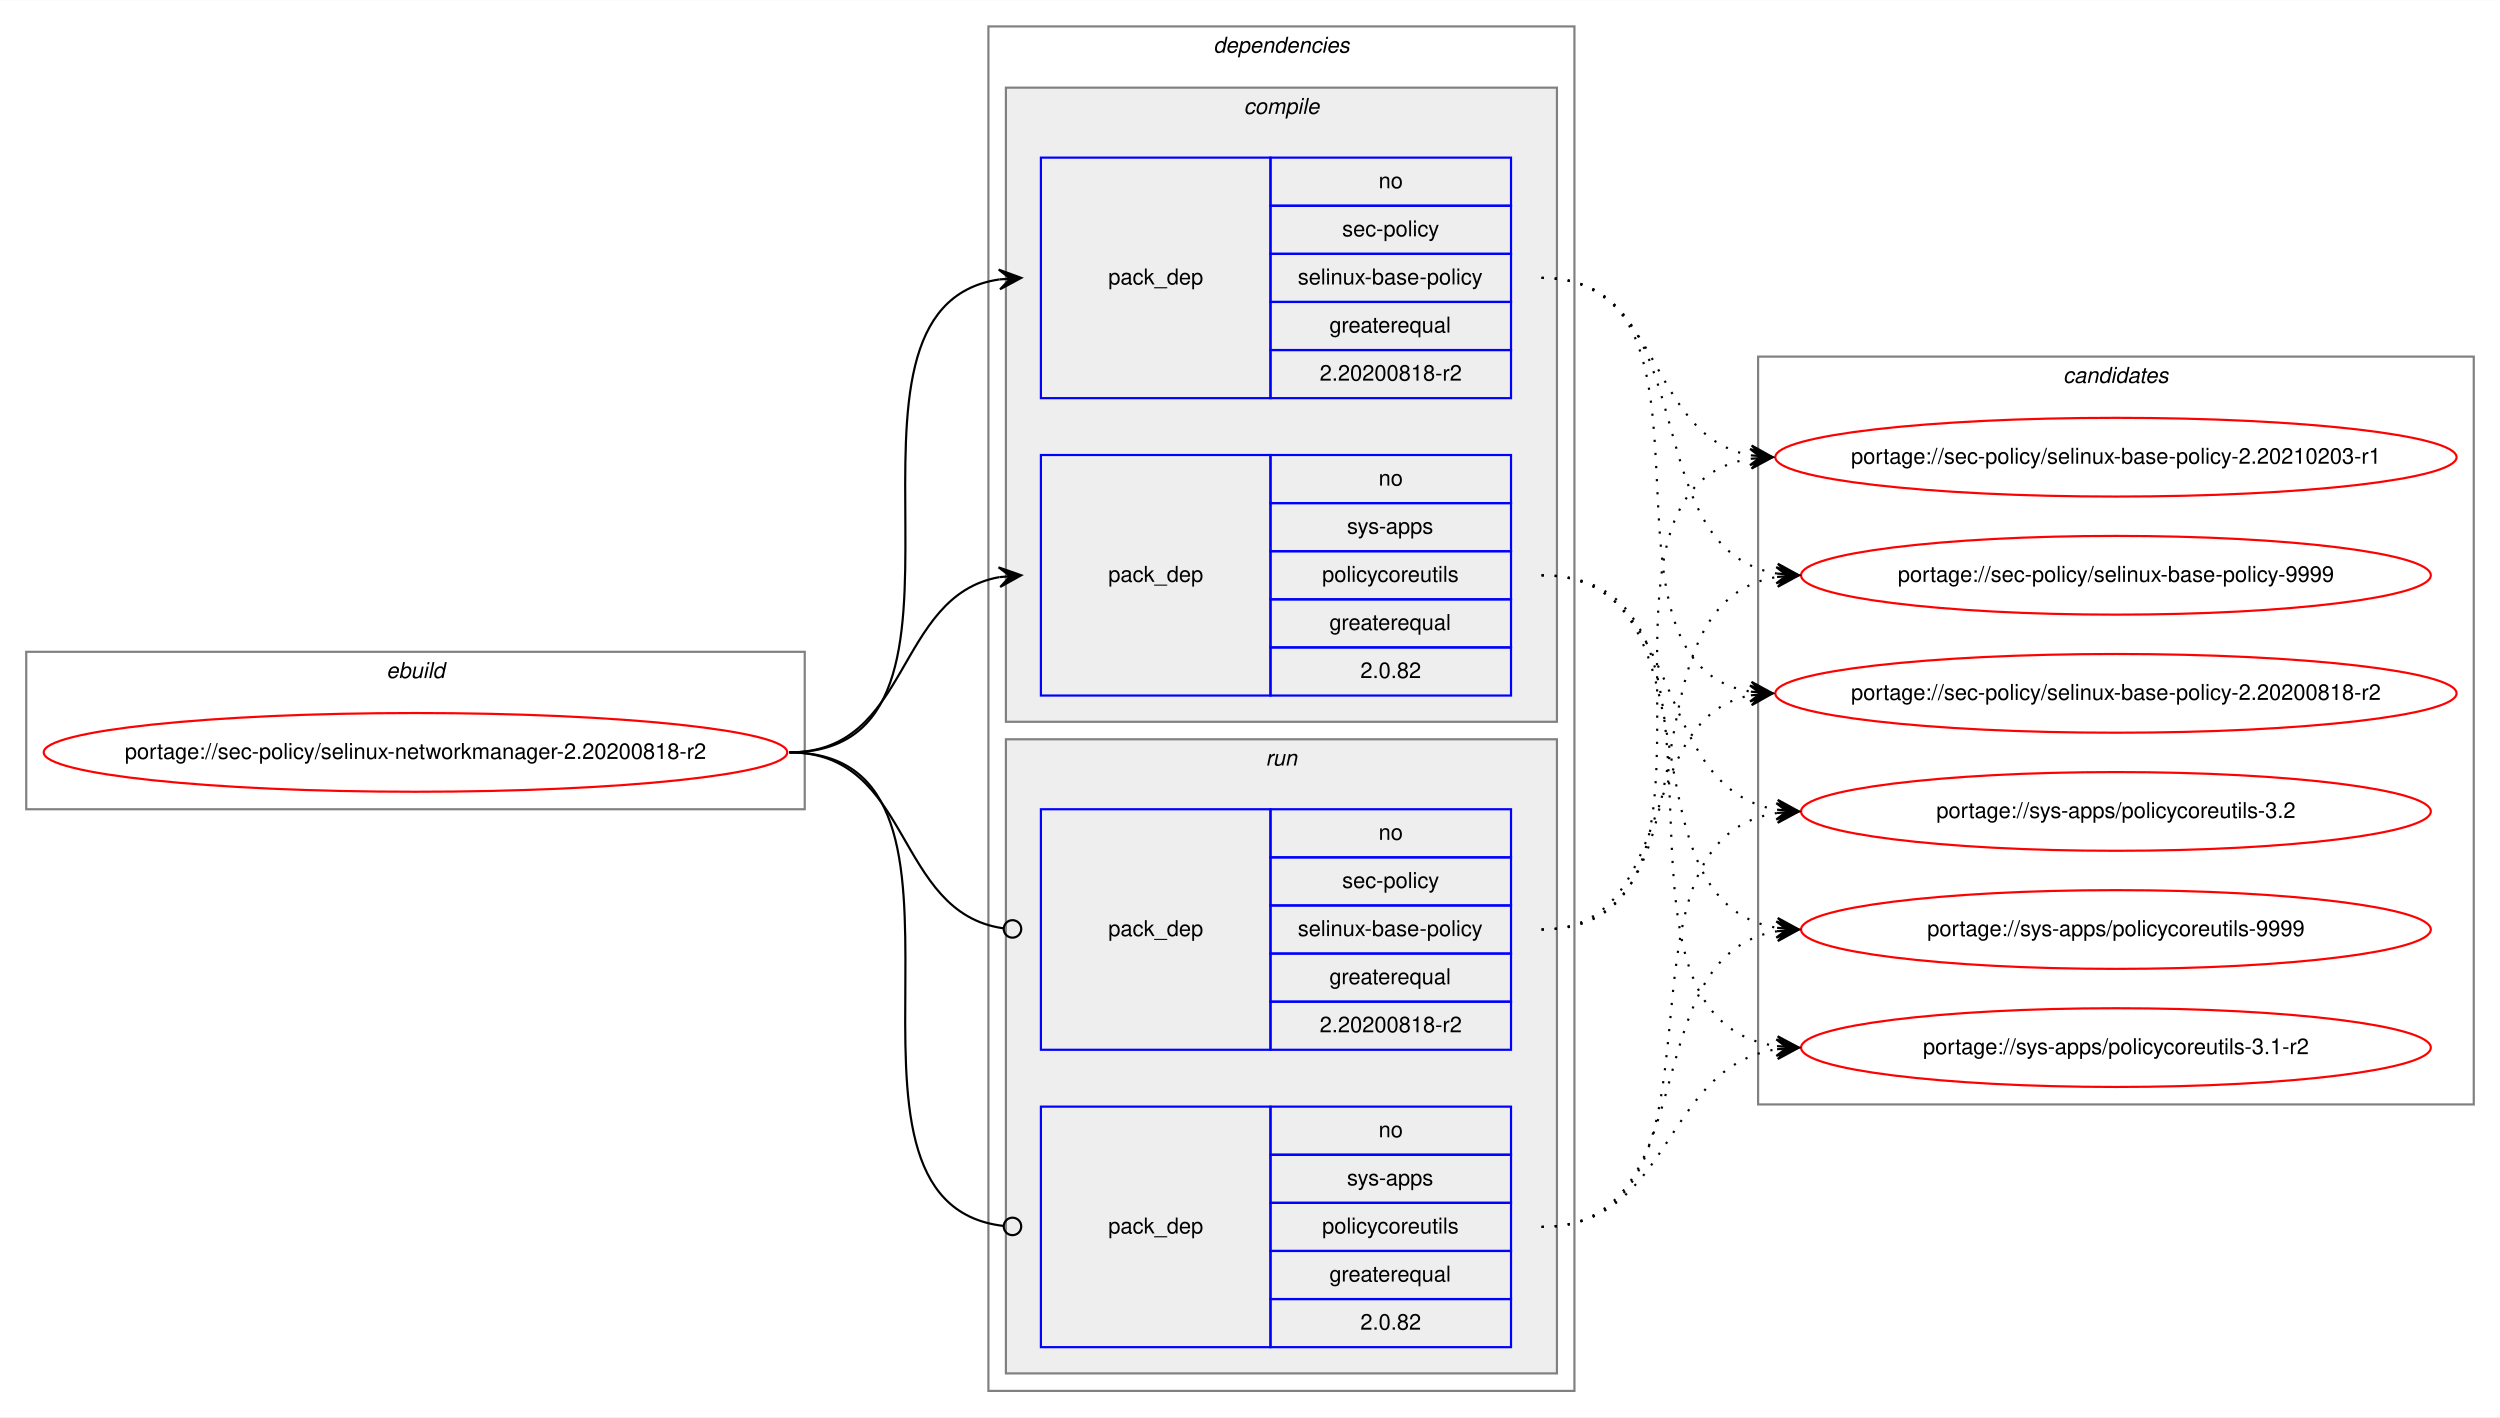
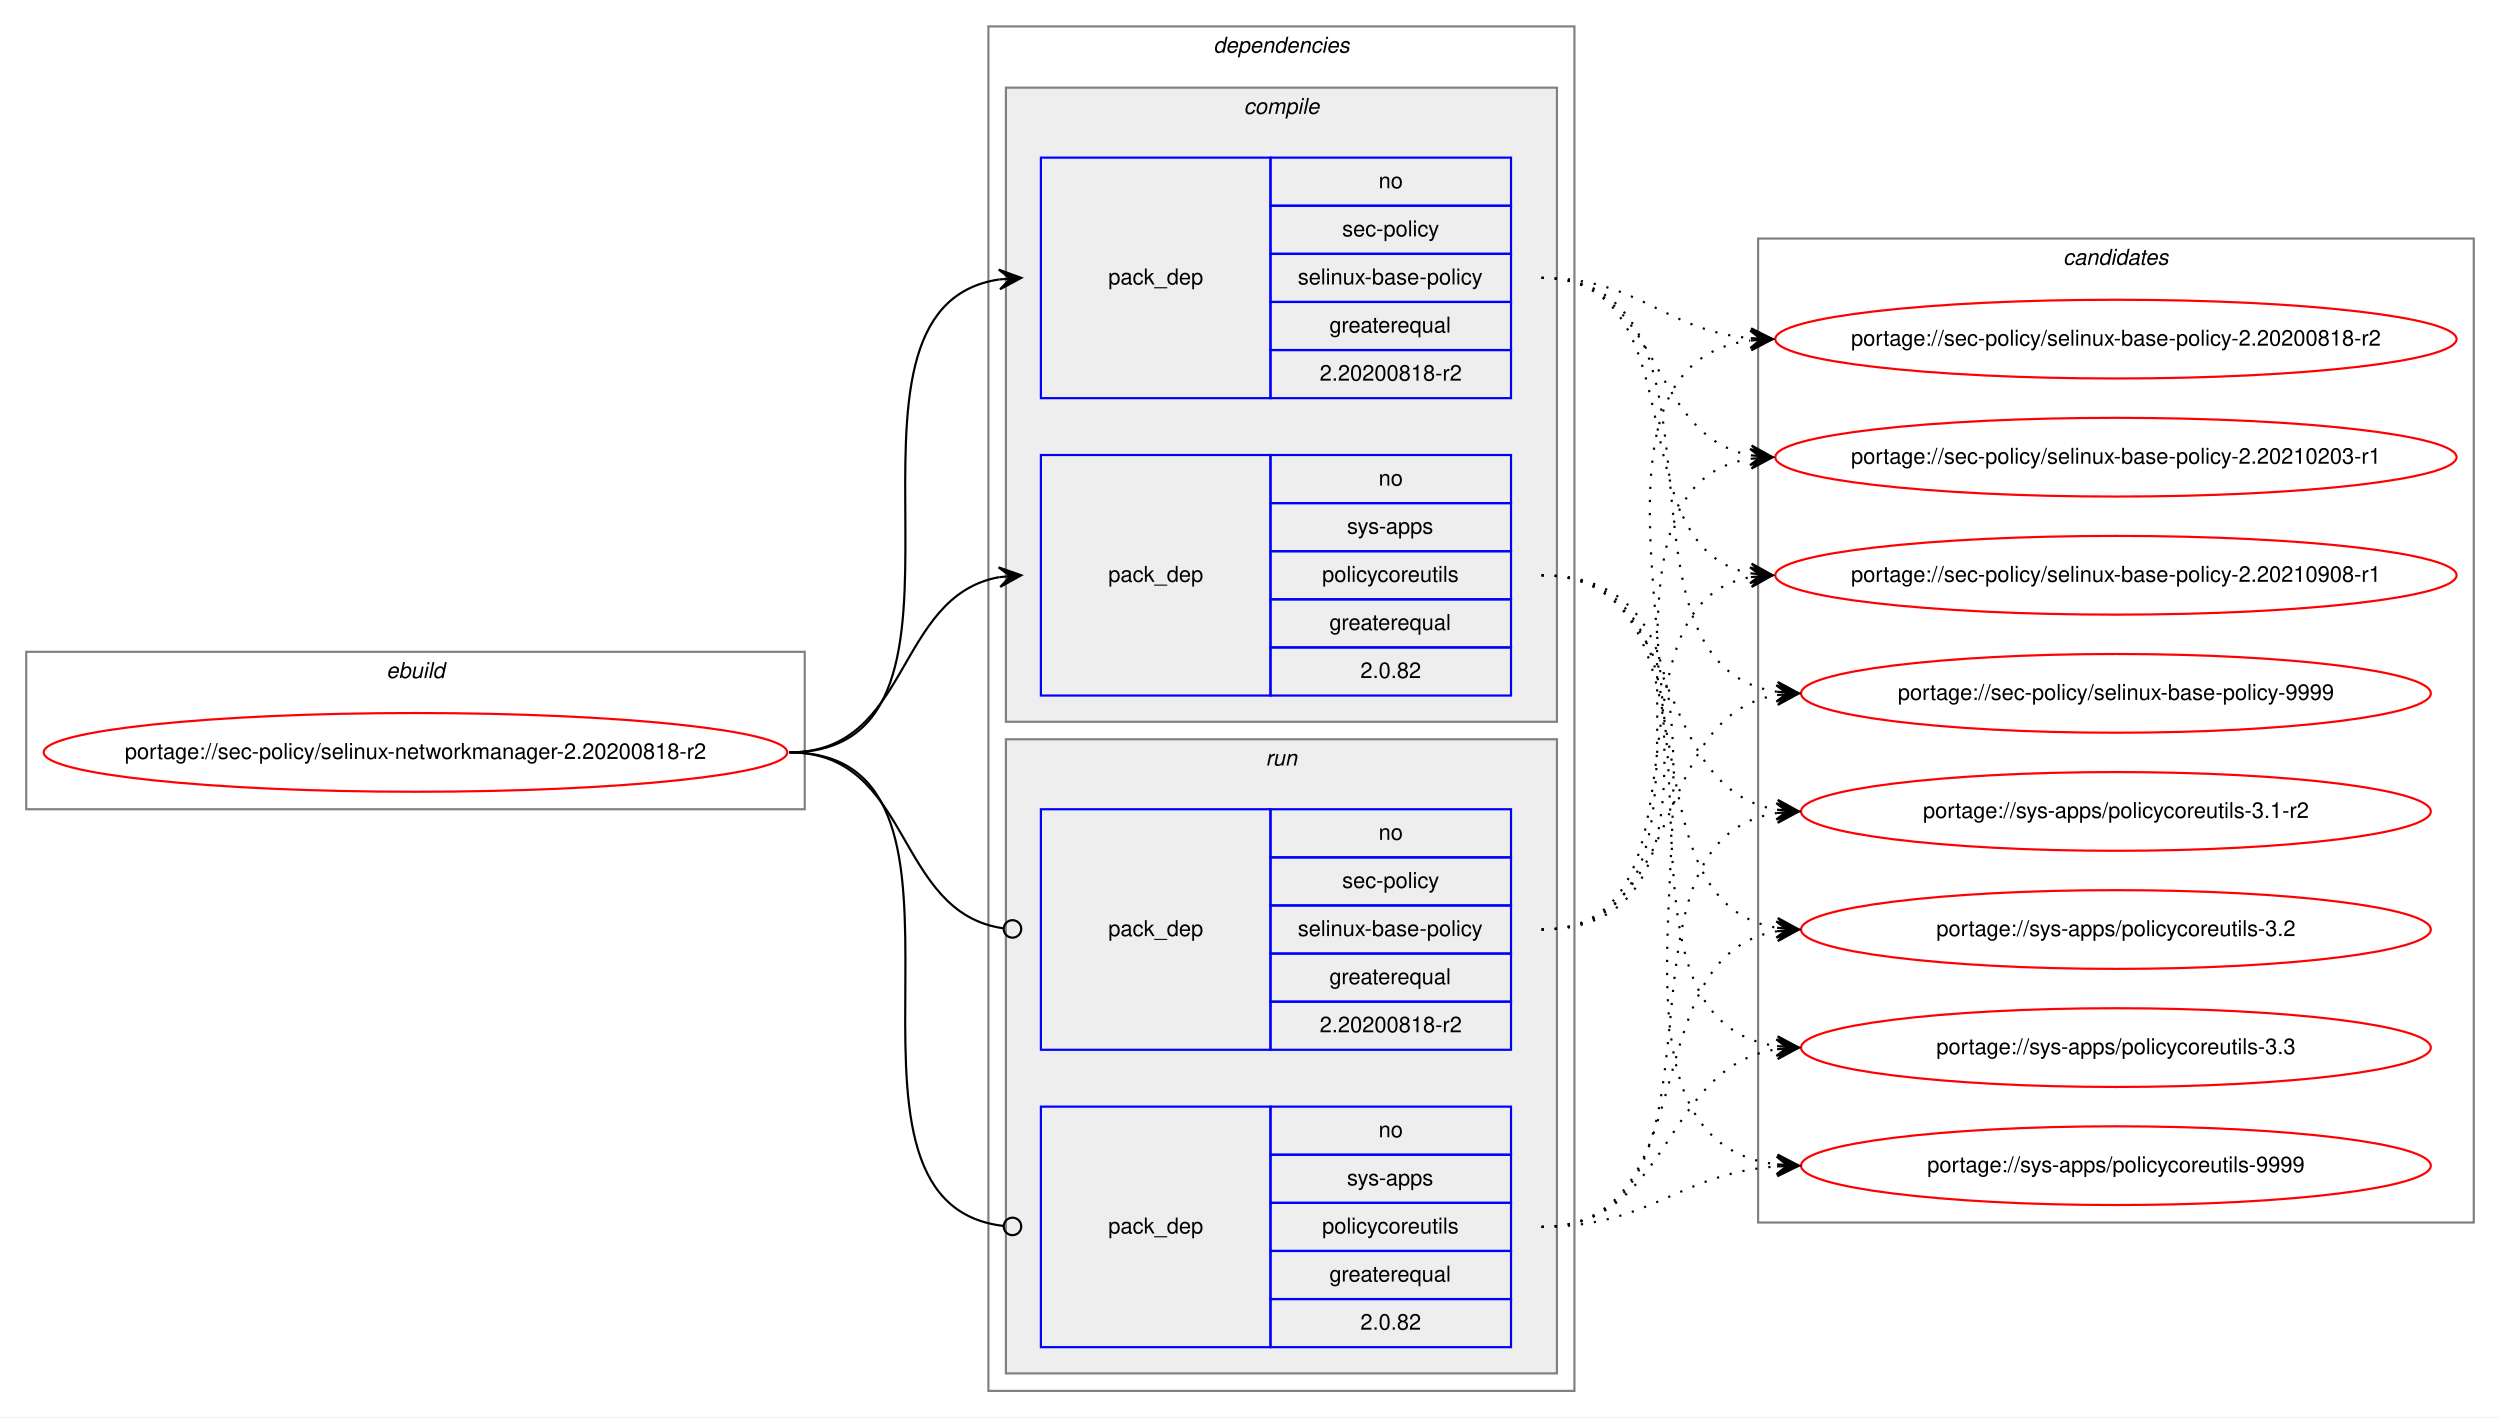
<svg xmlns="http://www.w3.org/2000/svg" xmlns:xlink="http://www.w3.org/1999/xlink" width="1143pt" height="648pt" viewBox="0.00 0.00 1143.30 648.00">
  <g id="graph0" class="graph" transform="scale(1 1) rotate(0) translate(4 644)">
    <polygon fill="white" stroke="transparent" points="-4,4 -4,-644 1139.3,-644 1139.3,4 -4,4" />
    <g id="clust1" class="cluster">
      <polygon fill="none" stroke="gray" points="8,-274 8,-346 364.02,-346 364.02,-274 8,-274" />
      <text text-anchor="start" x="172.67" y="-334" font-family="Helvetica,sans-Serif" font-style="italic" font-size="10.00">ebuild</text>
    </g>
    <g id="clust2" class="cluster">
      <polygon fill="none" stroke="gray" points="448.02,-8 448.02,-632 716.02,-632 716.02,-8 448.02,-8" />
      <text text-anchor="start" x="550.9" y="-620" font-family="Helvetica,sans-Serif" font-style="italic" font-size="10.00">dependencies</text>
    </g>
    <g id="clust3" class="cluster">
      <polygon fill="#eeeeee" stroke="gray" points="456.02,-314 456.02,-604 708.02,-604 708.02,-314 456.02,-314" />
      <text text-anchor="start" x="564.8" y="-592" font-family="Helvetica,sans-Serif" font-style="italic" font-size="10.00">compile</text>
    </g>
    <g id="clust7" class="cluster">
      <polygon fill="#eeeeee" stroke="gray" points="456.02,-16 456.02,-306 708.02,-306 708.02,-16 456.02,-16" />
      <text text-anchor="start" x="574.8" y="-294" font-family="Helvetica,sans-Serif" font-style="italic" font-size="10.00">run</text>
    </g>
    <g id="clust10" class="cluster">
-       <polygon fill="none" stroke="gray" points="800.02,-139 800.02,-481 1127.3,-481 1127.3,-139 800.02,-139" />
-       <text text-anchor="start" x="939.49" y="-469" font-family="Helvetica,sans-Serif" font-style="italic" font-size="10.00">candidates</text>
+       <polygon fill="none" stroke="gray" points="800.02,-85 800.02,-535 1127.3,-535 1127.3,-85 800.02,-85" />
+       <text text-anchor="start" x="939.49" y="-523" font-family="Helvetica,sans-Serif" font-style="italic" font-size="10.00">candidates</text>
    </g>
    <g id="node1" class="node">
      <g id="a_node1">
        <a xlink:href="../sec-policy/selinux-networkmanager-2.20200818-r2.svg" xlink:title="portage://sec-policy/selinux-networkmanager-2.20200818-r2">
          <ellipse fill="none" stroke="red" cx="186.01" cy="-300" rx="170.02" ry="18" />
          <text text-anchor="middle" x="186.01" y="-297" font-family="Helvetica,sans-Serif" font-size="10.00">portage://sec-policy/selinux-networkmanager-2.20200818-r2</text>
        </a>
      </g>
    </g>
    <g id="node2" class="node">
      <polygon fill="none" stroke="blue" points="472.02,-462 472.02,-572 577.02,-572 577.02,-462 472.02,-462" />
      <text text-anchor="start" x="502.84" y="-514" font-family="Helvetica,sans-Serif" font-size="10.00">pack_dep</text>
      <polygon fill="none" stroke="blue" points="577.02,-550 577.02,-572 687.02,-572 687.02,-550 577.02,-550" />
      <text text-anchor="start" x="626.46" y="-558" font-family="Helvetica,sans-Serif" font-size="10.00">no</text>
      <polygon fill="none" stroke="blue" points="577.02,-528 577.02,-550 687.02,-550 687.02,-528 577.02,-528" />
      <text text-anchor="start" x="609.8" y="-536" font-family="Helvetica,sans-Serif" font-size="10.00">sec-policy</text>
      <polygon fill="none" stroke="blue" points="577.02,-506 577.02,-528 687.02,-528 687.02,-506 577.02,-506" />
      <text text-anchor="start" x="589.52" y="-514" font-family="Helvetica,sans-Serif" font-size="10.00">selinux-base-policy</text>
      <polygon fill="none" stroke="blue" points="577.02,-484 577.02,-506 687.02,-506 687.02,-484 577.02,-484" />
      <text text-anchor="start" x="603.96" y="-492" font-family="Helvetica,sans-Serif" font-size="10.00">greaterequal</text>
      <polygon fill="none" stroke="blue" points="577.02,-462 577.02,-484 687.02,-484 687.02,-462 577.02,-462" />
      <text text-anchor="start" x="599.51" y="-470" font-family="Helvetica,sans-Serif" font-size="10.00">2.20200818-r2</text>
    </g>
    <g id="edge1" class="edge">
      <path fill="none" stroke="black" d="M357.01,-300C460.78,-300 362.66,-502.83 453.03,-516.3" />
      <polygon fill="black" stroke="black" points="463.02,-517 452.73,-520.79 458.03,-516.65 453.05,-516.3 453.05,-516.3 453.05,-516.3 458.03,-516.65 453.36,-511.81 463.02,-517 463.02,-517" />
    </g>
    <g id="node3" class="node">
      <polygon fill="none" stroke="blue" points="472.02,-326 472.02,-436 577.02,-436 577.02,-326 472.02,-326" />
      <text text-anchor="start" x="502.84" y="-378" font-family="Helvetica,sans-Serif" font-size="10.00">pack_dep</text>
      <polygon fill="none" stroke="blue" points="577.02,-414 577.02,-436 687.02,-436 687.02,-414 577.02,-414" />
      <text text-anchor="start" x="626.46" y="-422" font-family="Helvetica,sans-Serif" font-size="10.00">no</text>
      <polygon fill="none" stroke="blue" points="577.02,-392 577.02,-414 687.02,-414 687.02,-392 577.02,-392" />
      <text text-anchor="start" x="612.02" y="-400" font-family="Helvetica,sans-Serif" font-size="10.00">sys-apps</text>
      <polygon fill="none" stroke="blue" points="577.02,-370 577.02,-392 687.02,-392 687.02,-370 577.02,-370" />
      <text text-anchor="start" x="600.63" y="-378" font-family="Helvetica,sans-Serif" font-size="10.00">policycoreutils</text>
      <polygon fill="none" stroke="blue" points="577.02,-348 577.02,-370 687.02,-370 687.02,-348 577.02,-348" />
      <text text-anchor="start" x="603.96" y="-356" font-family="Helvetica,sans-Serif" font-size="10.00">greaterequal</text>
      <polygon fill="none" stroke="blue" points="577.02,-326 577.02,-348 687.02,-348 687.02,-326 577.02,-326" />
      <text text-anchor="start" x="618.12" y="-334" font-family="Helvetica,sans-Serif" font-size="10.00">2.0.82</text>
    </g>
    <g id="edge2" class="edge">
      <path fill="none" stroke="black" d="M357.01,-300C412.71,-300 404.99,-371.49 453.01,-380.15" />
      <polygon fill="black" stroke="black" points="463.02,-381 452.67,-384.63 458.04,-380.57 453.06,-380.15 453.06,-380.15 453.06,-380.15 458.04,-380.57 453.44,-375.67 463.02,-381 463.02,-381" />
    </g>
    <g id="node4" class="node">
      <polygon fill="none" stroke="blue" points="472.02,-164 472.02,-274 577.02,-274 577.02,-164 472.02,-164" />
      <text text-anchor="start" x="502.84" y="-216" font-family="Helvetica,sans-Serif" font-size="10.00">pack_dep</text>
      <polygon fill="none" stroke="blue" points="577.02,-252 577.02,-274 687.02,-274 687.02,-252 577.02,-252" />
      <text text-anchor="start" x="626.46" y="-260" font-family="Helvetica,sans-Serif" font-size="10.00">no</text>
      <polygon fill="none" stroke="blue" points="577.02,-230 577.02,-252 687.02,-252 687.02,-230 577.02,-230" />
      <text text-anchor="start" x="609.8" y="-238" font-family="Helvetica,sans-Serif" font-size="10.00">sec-policy</text>
      <polygon fill="none" stroke="blue" points="577.02,-208 577.02,-230 687.02,-230 687.02,-208 577.02,-208" />
      <text text-anchor="start" x="589.52" y="-216" font-family="Helvetica,sans-Serif" font-size="10.00">selinux-base-policy</text>
      <polygon fill="none" stroke="blue" points="577.02,-186 577.02,-208 687.02,-208 687.02,-186 577.02,-186" />
      <text text-anchor="start" x="603.96" y="-194" font-family="Helvetica,sans-Serif" font-size="10.00">greaterequal</text>
      <polygon fill="none" stroke="blue" points="577.02,-164 577.02,-186 687.02,-186 687.02,-164 577.02,-164" />
      <text text-anchor="start" x="599.51" y="-172" font-family="Helvetica,sans-Serif" font-size="10.00">2.20200818-r2</text>
    </g>
    <g id="edge3" class="edge">
      <path fill="none" stroke="black" d="M357.01,-300C413.41,-300 404.78,-226.72 454.83,-219.56" />
      <ellipse fill="none" stroke="black" cx="459.03" cy="-219.27" rx="4" ry="4" />
    </g>
    <g id="node5" class="node">
      <polygon fill="none" stroke="blue" points="472.02,-28 472.02,-138 577.02,-138 577.02,-28 472.02,-28" />
      <text text-anchor="start" x="502.84" y="-80" font-family="Helvetica,sans-Serif" font-size="10.00">pack_dep</text>
      <polygon fill="none" stroke="blue" points="577.02,-116 577.02,-138 687.02,-138 687.02,-116 577.02,-116" />
      <text text-anchor="start" x="626.46" y="-124" font-family="Helvetica,sans-Serif" font-size="10.00">no</text>
      <polygon fill="none" stroke="blue" points="577.02,-94 577.02,-116 687.02,-116 687.02,-94 577.02,-94" />
      <text text-anchor="start" x="612.02" y="-102" font-family="Helvetica,sans-Serif" font-size="10.00">sys-apps</text>
      <polygon fill="none" stroke="blue" points="577.02,-72 577.02,-94 687.02,-94 687.02,-72 577.02,-72" />
      <text text-anchor="start" x="600.63" y="-80" font-family="Helvetica,sans-Serif" font-size="10.00">policycoreutils</text>
      <polygon fill="none" stroke="blue" points="577.02,-50 577.02,-72 687.02,-72 687.02,-50 577.02,-50" />
      <text text-anchor="start" x="603.96" y="-58" font-family="Helvetica,sans-Serif" font-size="10.00">greaterequal</text>
      <polygon fill="none" stroke="blue" points="577.02,-28 577.02,-50 687.02,-50 687.02,-28 577.02,-28" />
      <text text-anchor="start" x="618.12" y="-36" font-family="Helvetica,sans-Serif" font-size="10.00">2.0.82</text>
    </g>
    <g id="edge4" class="edge">
      <path fill="none" stroke="black" d="M357.01,-300C461.52,-300 361.26,-94.29 454.97,-83.44" />
      <ellipse fill="none" stroke="black" cx="459.03" cy="-83.22" rx="4" ry="4" />
    </g>
    <g id="node6" class="node">
      <g id="a_node6">
        <a xlink:href="../sec-policy/selinux-base-policy-2.20200818-r2.svg" xlink:title="portage://sec-policy/selinux-base-policy-2.20200818-r2">
-           <ellipse fill="none" stroke="red" cx="963.66" cy="-327" rx="155.78" ry="18" />
-           <text text-anchor="middle" x="963.66" y="-324" font-family="Helvetica,sans-Serif" font-size="10.00">portage://sec-policy/selinux-base-policy-2.20200818-r2</text>
+           <ellipse fill="none" stroke="red" cx="963.66" cy="-489" rx="155.78" ry="18" />
+           <text text-anchor="middle" x="963.66" y="-486" font-family="Helvetica,sans-Serif" font-size="10.00">portage://sec-policy/selinux-base-policy-2.20200818-r2</text>
        </a>
      </g>
    </g>
    <g id="edge5" class="edge">
-       <path fill="none" stroke="black" stroke-dasharray="1,5" d="M701.02,-517C794.05,-517 716.29,-340.84 796.65,-327.77" />
-       <polygon fill="black" stroke="black" points="806.66,-327 797.03,-332.25 801.68,-327.38 796.69,-327.76 796.69,-327.76 796.69,-327.76 801.68,-327.38 796.35,-323.28 806.66,-327 806.66,-327" />
+       <path fill="none" stroke="black" stroke-dasharray="1,5" d="M701.02,-517C745.99,-517 756.61,-493 796.48,-489.44" />
+       <polygon fill="black" stroke="black" points="806.66,-489 796.87,-493.93 801.67,-489.22 796.67,-489.43 796.67,-489.43 796.67,-489.43 801.67,-489.22 796.48,-484.94 806.66,-489 806.66,-489" />
    </g>
    <g id="node7" class="node">
      <g id="a_node7">
        <a xlink:href="../sec-policy/selinux-base-policy-2.20210203-r1.svg" xlink:title="portage://sec-policy/selinux-base-policy-2.20210203-r1">
          <ellipse fill="none" stroke="red" cx="963.66" cy="-435" rx="155.78" ry="18" />
          <text text-anchor="middle" x="963.66" y="-432" font-family="Helvetica,sans-Serif" font-size="10.00">portage://sec-policy/selinux-base-policy-2.20210203-r1</text>
        </a>
      </g>
    </g>
    <g id="edge6" class="edge">
      <path fill="none" stroke="black" stroke-dasharray="1,5" d="M701.02,-517C756.86,-517 748.56,-444.63 796.63,-435.87" />
      <polygon fill="black" stroke="black" points="806.66,-435 797.09,-440.34 801.68,-435.43 796.7,-435.86 796.7,-435.86 796.7,-435.86 801.68,-435.43 796.31,-431.38 806.66,-435 806.66,-435" />
    </g>
    <g id="node8" class="node">
      <g id="a_node8">
-         <a xlink:href="../sec-policy/selinux-base-policy-9999.svg" xlink:title="portage://sec-policy/selinux-base-policy-9999">
-           <ellipse fill="none" stroke="red" cx="963.66" cy="-381" rx="144" ry="18" />
-           <text text-anchor="middle" x="963.66" y="-378" font-family="Helvetica,sans-Serif" font-size="10.00">portage://sec-policy/selinux-base-policy-9999</text>
+         <a xlink:href="../sec-policy/selinux-base-policy-2.20210908-r1.svg" xlink:title="portage://sec-policy/selinux-base-policy-2.20210908-r1">
+           <ellipse fill="none" stroke="red" cx="963.66" cy="-381" rx="155.78" ry="18" />
+           <text text-anchor="middle" x="963.66" y="-378" font-family="Helvetica,sans-Serif" font-size="10.00">portage://sec-policy/selinux-base-policy-2.20210908-r1</text>
        </a>
      </g>
    </g>
    <g id="edge7" class="edge">
-       <path fill="none" stroke="black" stroke-dasharray="1,5" d="M701.02,-517C777.35,-517 742.29,-392.94 808.61,-381.8" />
-       <polygon fill="black" stroke="black" points="818.66,-381 809.05,-386.28 813.68,-381.4 808.69,-381.79 808.69,-381.79 808.69,-381.79 813.68,-381.4 808.34,-377.31 818.66,-381 818.66,-381" />
+       <path fill="none" stroke="black" stroke-dasharray="1,5" d="M701.02,-517C773.97,-517 734.3,-393.45 796.69,-381.87" />
+       <polygon fill="black" stroke="black" points="806.66,-381 797.09,-386.35 801.68,-381.43 796.7,-381.87 796.7,-381.87 796.7,-381.87 801.68,-381.43 796.31,-377.38 806.66,-381 806.66,-381" />
    </g>
    <g id="node9" class="node">
      <g id="a_node9">
-         <a xlink:href="../sys-apps/policycoreutils-3.1-r2.svg" xlink:title="portage://sys-apps/policycoreutils-3.1-r2">
-           <ellipse fill="none" stroke="red" cx="963.66" cy="-165" rx="144" ry="18" />
-           <text text-anchor="middle" x="963.66" y="-162" font-family="Helvetica,sans-Serif" font-size="10.00">portage://sys-apps/policycoreutils-3.1-r2</text>
+         <a xlink:href="../sec-policy/selinux-base-policy-9999.svg" xlink:title="portage://sec-policy/selinux-base-policy-9999">
+           <ellipse fill="none" stroke="red" cx="963.66" cy="-327" rx="144" ry="18" />
+           <text text-anchor="middle" x="963.66" y="-324" font-family="Helvetica,sans-Serif" font-size="10.00">portage://sec-policy/selinux-base-policy-9999</text>
        </a>
      </g>
    </g>
    <g id="edge8" class="edge">
-       <path fill="none" stroke="black" stroke-dasharray="1,5" d="M701.02,-381C806.71,-381 715.82,-179.11 808.45,-165.7" />
-       <polygon fill="black" stroke="black" points="818.66,-165 808.99,-170.17 813.67,-165.34 808.69,-165.68 808.69,-165.68 808.69,-165.68 813.67,-165.34 808.38,-161.19 818.66,-165 818.66,-165" />
+       <path fill="none" stroke="black" stroke-dasharray="1,5" d="M701.02,-517C796.75,-517 724.96,-340.48 808.58,-327.73" />
+       <polygon fill="black" stroke="black" points="818.66,-327 809.01,-332.21 813.67,-327.36 808.69,-327.72 808.69,-327.72 808.69,-327.72 813.67,-327.36 808.36,-323.23 818.66,-327 818.66,-327" />
    </g>
    <g id="node10" class="node">
      <g id="a_node10">
-         <a xlink:href="../sys-apps/policycoreutils-3.2.svg" xlink:title="portage://sys-apps/policycoreutils-3.2">
+         <a xlink:href="../sys-apps/policycoreutils-3.1-r2.svg" xlink:title="portage://sys-apps/policycoreutils-3.1-r2">
          <ellipse fill="none" stroke="red" cx="963.66" cy="-273" rx="144" ry="18" />
-           <text text-anchor="middle" x="963.66" y="-270" font-family="Helvetica,sans-Serif" font-size="10.00">portage://sys-apps/policycoreutils-3.2</text>
+           <text text-anchor="middle" x="963.66" y="-270" font-family="Helvetica,sans-Serif" font-size="10.00">portage://sys-apps/policycoreutils-3.1-r2</text>
        </a>
      </g>
    </g>
    <g id="edge9" class="edge">
      <path fill="none" stroke="black" stroke-dasharray="1,5" d="M701.02,-381C768.39,-381 749.91,-283.69 808.56,-273.81" />
      <polygon fill="black" stroke="black" points="818.66,-273 809.05,-278.28 813.68,-273.4 808.69,-273.8 808.69,-273.8 808.69,-273.8 813.68,-273.4 808.33,-269.31 818.66,-273 818.66,-273" />
    </g>
    <g id="node11" class="node">
      <g id="a_node11">
-         <a xlink:href="../sys-apps/policycoreutils-9999.svg" xlink:title="portage://sys-apps/policycoreutils-9999">
+         <a xlink:href="../sys-apps/policycoreutils-3.2.svg" xlink:title="portage://sys-apps/policycoreutils-3.2">
          <ellipse fill="none" stroke="red" cx="963.66" cy="-219" rx="144" ry="18" />
-           <text text-anchor="middle" x="963.66" y="-216" font-family="Helvetica,sans-Serif" font-size="10.00">portage://sys-apps/policycoreutils-9999</text>
+           <text text-anchor="middle" x="963.66" y="-216" font-family="Helvetica,sans-Serif" font-size="10.00">portage://sys-apps/policycoreutils-3.2</text>
        </a>
      </g>
    </g>
    <g id="edge10" class="edge">
      <path fill="none" stroke="black" stroke-dasharray="1,5" d="M701.02,-381C786.35,-381 734.38,-232.02 808.45,-219.8" />
      <polygon fill="black" stroke="black" points="818.66,-219 809.04,-224.26 813.68,-219.39 808.69,-219.78 808.69,-219.78 808.69,-219.78 813.68,-219.39 808.34,-215.29 818.66,-219 818.66,-219" />
    </g>
+     <g id="node12" class="node">
+       <g id="a_node12">
+         <a xlink:href="../sys-apps/policycoreutils-3.3.svg" xlink:title="portage://sys-apps/policycoreutils-3.3">
+           <ellipse fill="none" stroke="red" cx="963.66" cy="-165" rx="144" ry="18" />
+           <text text-anchor="middle" x="963.66" y="-162" font-family="Helvetica,sans-Serif" font-size="10.00">portage://sys-apps/policycoreutils-3.3</text>
+         </a>
+       </g>
+     </g>
    <g id="edge11" class="edge">
-       <path fill="none" stroke="black" stroke-dasharray="1,5" d="M701.02,-219C764.49,-219 742.36,-315.51 796.47,-326.07" />
-       <polygon fill="black" stroke="black" points="806.66,-327 796.29,-330.57 801.68,-326.54 796.7,-326.09 796.7,-326.09 796.7,-326.09 801.68,-326.54 797.11,-321.61 806.66,-327 806.66,-327" />
+       <path fill="none" stroke="black" stroke-dasharray="1,5" d="M701.02,-381C806.71,-381 715.82,-179.11 808.45,-165.7" />
+       <polygon fill="black" stroke="black" points="818.66,-165 808.99,-170.17 813.67,-165.34 808.69,-165.68 808.69,-165.68 808.69,-165.68 813.67,-165.34 808.38,-161.19 818.66,-165 818.66,-165" />
+     </g>
+     <g id="node13" class="node">
+       <g id="a_node13">
+         <a xlink:href="../sys-apps/policycoreutils-9999.svg" xlink:title="portage://sys-apps/policycoreutils-9999">
+           <ellipse fill="none" stroke="red" cx="963.66" cy="-111" rx="144" ry="18" />
+           <text text-anchor="middle" x="963.66" y="-108" font-family="Helvetica,sans-Serif" font-size="10.00">portage://sys-apps/policycoreutils-9999</text>
+         </a>
+       </g>
    </g>
    <g id="edge12" class="edge">
+       <path fill="none" stroke="black" stroke-dasharray="1,5" d="M701.02,-381C828.34,-381 695.44,-125.56 808.53,-111.59" />
+       <polygon fill="black" stroke="black" points="818.66,-111 808.94,-116.08 813.67,-111.29 808.68,-111.59 808.68,-111.59 808.68,-111.59 813.67,-111.29 808.42,-107.09 818.66,-111 818.66,-111" />
+     </g>
+     <g id="edge13" class="edge">
+       <path fill="none" stroke="black" stroke-dasharray="1,5" d="M701.02,-219C826.23,-219 686.19,-473.92 796.38,-488.36" />
+       <polygon fill="black" stroke="black" points="806.66,-489 796.4,-492.87 801.67,-488.69 796.68,-488.38 796.68,-488.38 796.68,-488.38 801.67,-488.69 796.96,-483.89 806.66,-489 806.66,-489" />
+     </g>
+     <g id="edge14" class="edge">
      <path fill="none" stroke="black" stroke-dasharray="1,5" d="M701.02,-219C804.23,-219 706.93,-420.49 796.44,-434.26" />
      <polygon fill="black" stroke="black" points="806.66,-435 796.36,-438.77 801.67,-434.64 796.69,-434.28 796.69,-434.28 796.69,-434.28 801.67,-434.64 797.01,-429.79 806.66,-435 806.66,-435" />
    </g>
-     <g id="edge13" class="edge">
-       <path fill="none" stroke="black" stroke-dasharray="1,5" d="M701.02,-219C786.35,-219 734.38,-367.98 808.45,-380.2" />
-       <polygon fill="black" stroke="black" points="818.66,-381 808.34,-384.71 813.68,-380.61 808.69,-380.22 808.69,-380.22 808.69,-380.22 813.68,-380.61 809.04,-375.74 818.66,-381 818.66,-381" />
-     </g>
-     <g id="edge14" class="edge">
+     <g id="edge15" class="edge">
+       <path fill="none" stroke="black" stroke-dasharray="1,5" d="M701.02,-219C783.28,-219 726.12,-367.38 796.4,-380.13" />
+       <polygon fill="black" stroke="black" points="806.66,-381 796.32,-384.64 801.68,-380.58 796.7,-380.15 796.7,-380.15 796.7,-380.15 801.68,-380.58 797.08,-375.67 806.66,-381 806.66,-381" />
+     </g>
+     <g id="edge16" class="edge">
+       <path fill="none" stroke="black" stroke-dasharray="1,5" d="M701.02,-219C768.39,-219 749.91,-316.31 808.56,-326.19" />
+       <polygon fill="black" stroke="black" points="818.66,-327 808.33,-330.69 813.68,-326.6 808.69,-326.2 808.69,-326.2 808.69,-326.2 813.68,-326.6 809.05,-321.72 818.66,-327 818.66,-327" />
+     </g>
+     <g id="edge17" class="edge">
+       <path fill="none" stroke="black" stroke-dasharray="1,5" d="M701.02,-83C796.75,-83 724.96,-259.52 808.58,-272.27" />
+       <polygon fill="black" stroke="black" points="818.66,-273 808.36,-276.77 813.67,-272.64 808.69,-272.28 808.69,-272.28 808.69,-272.28 813.67,-272.64 809.01,-267.79 818.66,-273 818.66,-273" />
+     </g>
+     <g id="edge18" class="edge">
+       <path fill="none" stroke="black" stroke-dasharray="1,5" d="M701.02,-83C777.35,-83 742.29,-207.06 808.61,-218.2" />
+       <polygon fill="black" stroke="black" points="818.66,-219 808.34,-222.69 813.68,-218.6 808.69,-218.21 808.69,-218.21 808.69,-218.21 813.68,-218.6 809.05,-213.72 818.66,-219 818.66,-219" />
+     </g>
+     <g id="edge19" class="edge">
      <path fill="none" stroke="black" stroke-dasharray="1,5" d="M701.02,-83C761.14,-83 755.81,-155.97 808.51,-164.24" />
      <polygon fill="black" stroke="black" points="818.66,-165 808.35,-168.74 813.68,-164.63 808.69,-164.25 808.69,-164.25 808.69,-164.25 813.68,-164.63 809.03,-159.77 818.66,-165 818.66,-165" />
    </g>
-     <g id="edge15" class="edge">
-       <path fill="none" stroke="black" stroke-dasharray="1,5" d="M701.02,-83C796.75,-83 724.96,-259.52 808.58,-272.27" />
-       <polygon fill="black" stroke="black" points="818.66,-273 808.36,-276.77 813.67,-272.64 808.69,-272.28 808.69,-272.28 808.69,-272.28 813.67,-272.64 809.01,-267.79 818.66,-273 818.66,-273" />
-     </g>
-     <g id="edge16" class="edge">
-       <path fill="none" stroke="black" stroke-dasharray="1,5" d="M701.02,-83C777.35,-83 742.29,-207.06 808.61,-218.2" />
-       <polygon fill="black" stroke="black" points="818.66,-219 808.34,-222.69 813.68,-218.6 808.69,-218.21 808.69,-218.21 808.69,-218.21 813.68,-218.6 809.05,-213.72 818.66,-219 818.66,-219" />
+     <g id="edge20" class="edge">
+       <path fill="none" stroke="black" stroke-dasharray="1,5" d="M701.02,-83C751.2,-83 763.38,-107.4 808.51,-110.65" />
+       <polygon fill="black" stroke="black" points="818.66,-111 808.51,-115.15 813.66,-110.83 808.67,-110.65 808.67,-110.65 808.67,-110.65 813.66,-110.83 808.82,-106.15 818.66,-111 818.66,-111" />
    </g>
  </g>
</svg>
